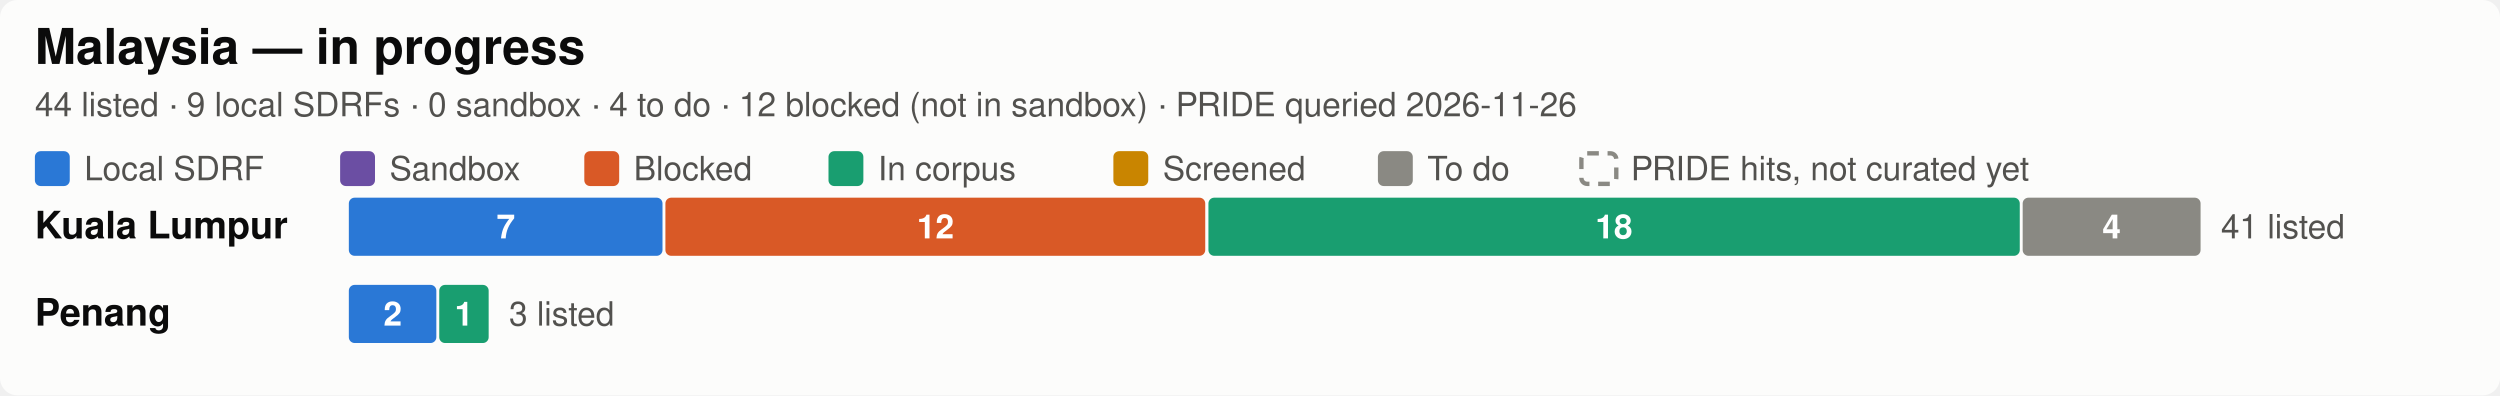
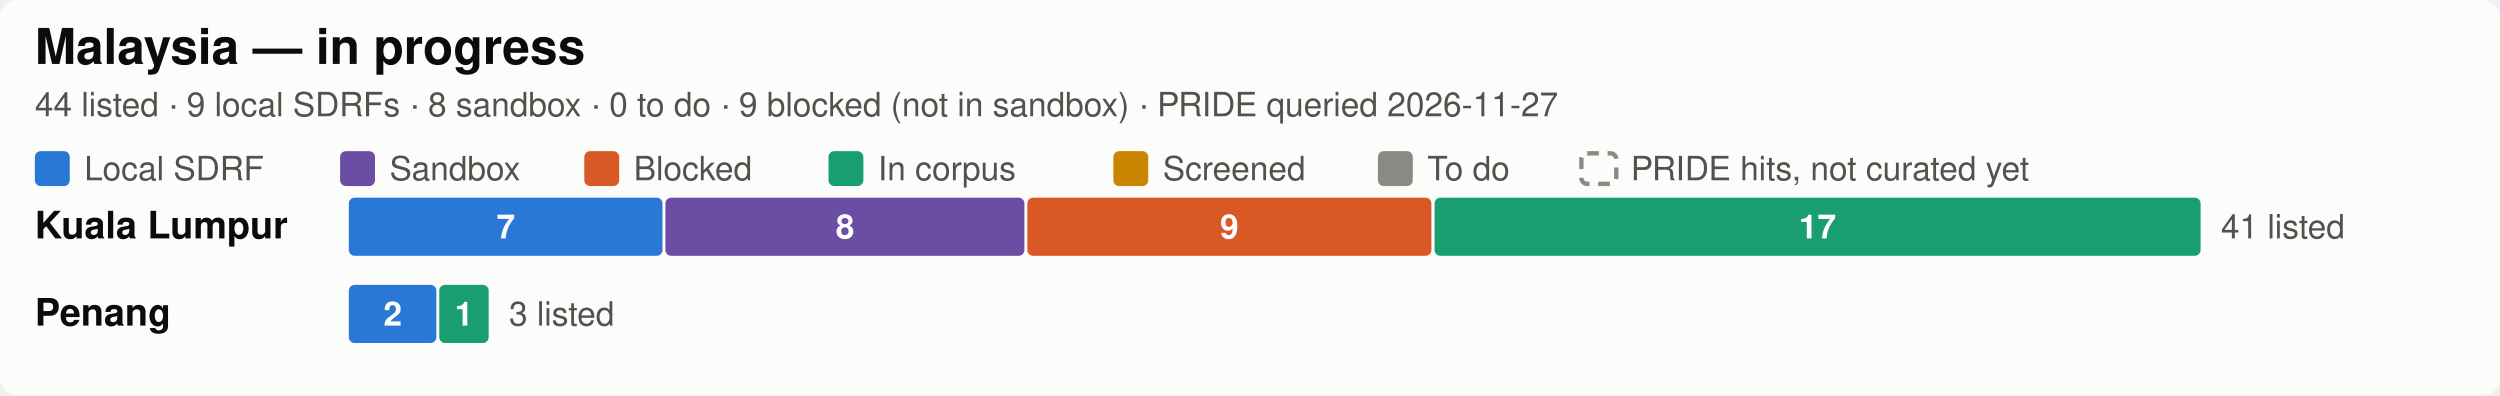
<svg xmlns="http://www.w3.org/2000/svg" width="860" height="136.0" viewBox="0 0 860 136.0" role="img" aria-label="Malaysia SDRF progress by city">
  <style>
  .bg { fill: #fcfcfb; }
  .title { fill: #0b0b0b; font-size: 17px; font-weight: 600; }
  .city { fill: #0b0b0b; font-size: 13px; font-weight: 600; }
  .sub, .legend, .total, .axis { fill: #52514e; font-size: 11.5px; }
  .seg { font-size: 11.5px; font-weight: 600; fill: #ffffff; font-variant-numeric: tabular-nums; }
  .uncurated { fill: none; stroke: #8a8983; stroke-width: 1.5; stroke-dasharray: 4 3; }
  .grid { stroke: #e8e7e2; stroke-width: 1; }
  text { font-family: -apple-system, "Segoe UI", Helvetica, Arial, sans-serif; }
  .c-annotated { fill: #2a78d6; }
  .c-sandbox { fill: #6b4ea3; }
  .c-blocked { fill: #d95926; }
  .c-in_corpus { fill: #199e70; }
  .c-screened { fill: #c98500; }
  .c-todo { fill: #8a8983; }

  @media (prefers-color-scheme: dark) {
    .bg { fill: #1a1a19; }
    .title, .city { fill: #ffffff; }
    .sub, .legend, .total, .axis { fill: #c3c2b7; }
    .uncurated { stroke: #8f8e86; }
    .grid { stroke: #3a3a37; }
    .c-annotated { fill: #3987e5; }
    .c-sandbox { fill: #7d5fb5; }
    .c-blocked { fill: #d95926; }
    .c-in_corpus { fill: #199e70; }
    .c-screened { fill: #c98500; }
    .c-todo { fill: #6b6a65; }
  }
</style>
  <rect class="bg" width="860" height="136.0" rx="6" />
  <text class="title" x="12" y="22">Malaysia — in progress</text>
-   <text class="sub" x="12" y="40">44 listed · 9 local SDRFs · 0 sandbox · 4 to do · 12 blocked (not in sandbox) · PRIDE queried 2026-11-26</text>
+   <text class="sub" x="12" y="40">44 listed · 9 local SDRFs · 8 sandbox · 0 to do · 9 blocked (not in sandbox) · PRIDE queried 2026-11-27</text>
  <rect class="c-annotated" fill="#2a78d6" x="12.0" y="52.0" width="12" height="12" rx="2" />
  <text class="legend" x="29.0" y="62.0">Local SDRF</text>
  <rect class="c-sandbox" fill="#6b4ea3" x="117.0" y="52.0" width="12" height="12" rx="2" />
  <text class="legend" x="134.0" y="62.0">Sandbox</text>
  <rect class="c-blocked" fill="#d95926" x="201.0" y="52.0" width="12" height="12" rx="2" />
  <text class="legend" x="218.0" y="62.0">Blocked</text>
  <rect class="c-in_corpus" fill="#199e70" x="285.0" y="52.0" width="12" height="12" rx="2" />
  <text class="legend" x="302.0" y="62.0">In corpus</text>
  <rect class="c-screened" fill="#c98500" x="383.0" y="52.0" width="12" height="12" rx="2" />
  <text class="legend" x="400.0" y="62.0">Screened</text>
  <rect class="c-todo" fill="#8a8983" x="474.0" y="52.0" width="12" height="12" rx="2" />
  <text class="legend" x="491.0" y="62.0">To do</text>
  <rect class="uncurated" fill="none" stroke="#8a8983" x="544.0" y="52.75" width="12" height="10.5" rx="2" />
  <text class="legend" x="561.0" y="62.0">PRIDE hits, not curated yet</text>
  <text class="city" x="12" y="82.0">Kuala Lumpur</text>
  <rect class="c-annotated" fill="#2a78d6" x="120.0" y="68.0" width="107.9" height="20" rx="2" />
  <text class="seg" x="174.0" y="82.0" text-anchor="middle">7</text>
-   <rect class="c-blocked" fill="#d95926" x="228.9" y="68.0" width="185.7" height="20" rx="2" />
-   <text class="seg" x="321.8" y="82.0" text-anchor="middle">12</text>
-   <rect class="c-in_corpus" fill="#199e70" x="415.7" y="68.0" width="279.1" height="20" rx="2" />
-   <text class="seg" x="555.2" y="82.0" text-anchor="middle">18</text>
-   <rect class="c-todo" fill="#8a8983" x="695.8" y="68.0" width="61.2" height="20" rx="2" />
-   <text class="seg" x="726.4" y="82.0" text-anchor="middle">4</text>
+   <rect class="c-sandbox" fill="#6b4ea3" x="228.9" y="68.0" width="123.5" height="20" rx="2" />
+   <text class="seg" x="290.7" y="82.0" text-anchor="middle">8</text>
+   <rect class="c-blocked" fill="#d95926" x="353.4" y="68.0" width="139.0" height="20" rx="2" />
+   <text class="seg" x="422.9" y="82.0" text-anchor="middle">9</text>
+   <rect class="c-in_corpus" fill="#199e70" x="493.5" y="68.0" width="263.5" height="20" rx="2" />
+   <text class="seg" x="625.2" y="82.0" text-anchor="middle">17</text>
  <text class="total" x="764.0" y="82.0">41 listed</text>
  <text class="city" x="12" y="112.0">Penang</text>
  <rect class="c-annotated" fill="#2a78d6" x="120.0" y="98.0" width="30.1" height="20" rx="2" />
  <text class="seg" x="135.1" y="112.0" text-anchor="middle">2</text>
  <rect class="c-in_corpus" fill="#199e70" x="151.1" y="98.0" width="17.0" height="20" rx="2" />
  <text class="seg" x="159.6" y="112.0" text-anchor="middle">1</text>
  <text class="total" x="175.1" y="112.0">3 listed</text>
</svg>
